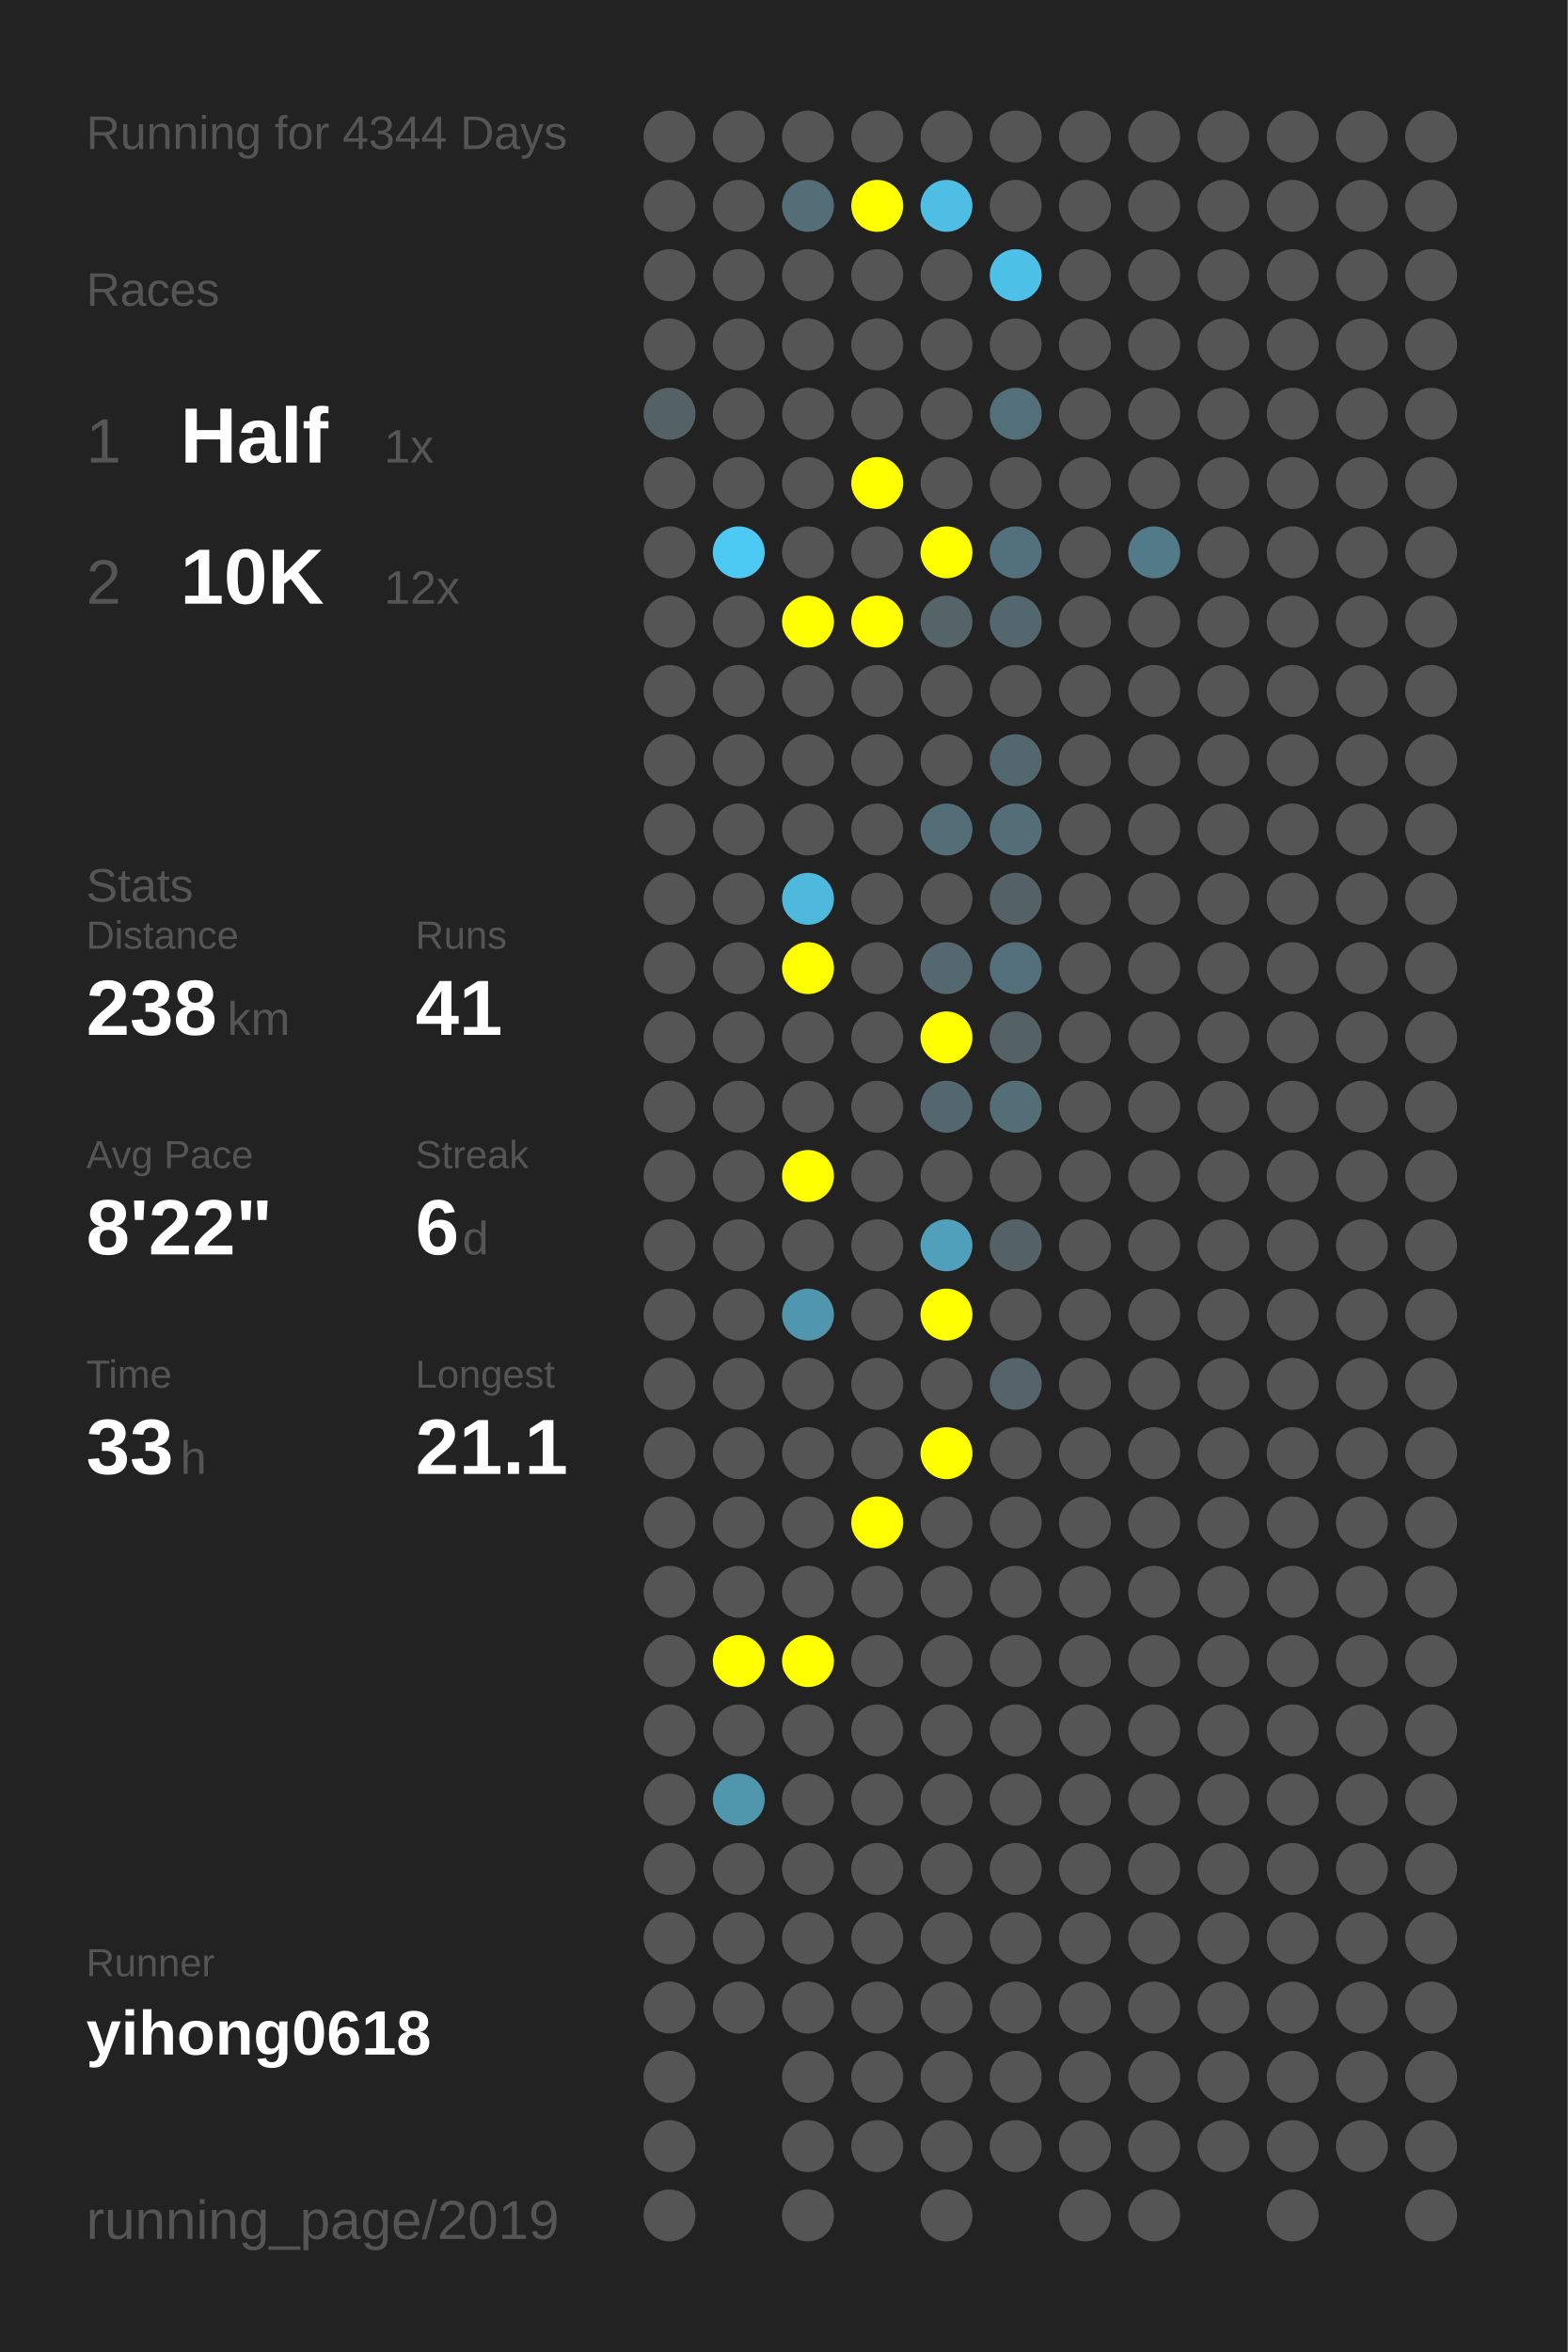
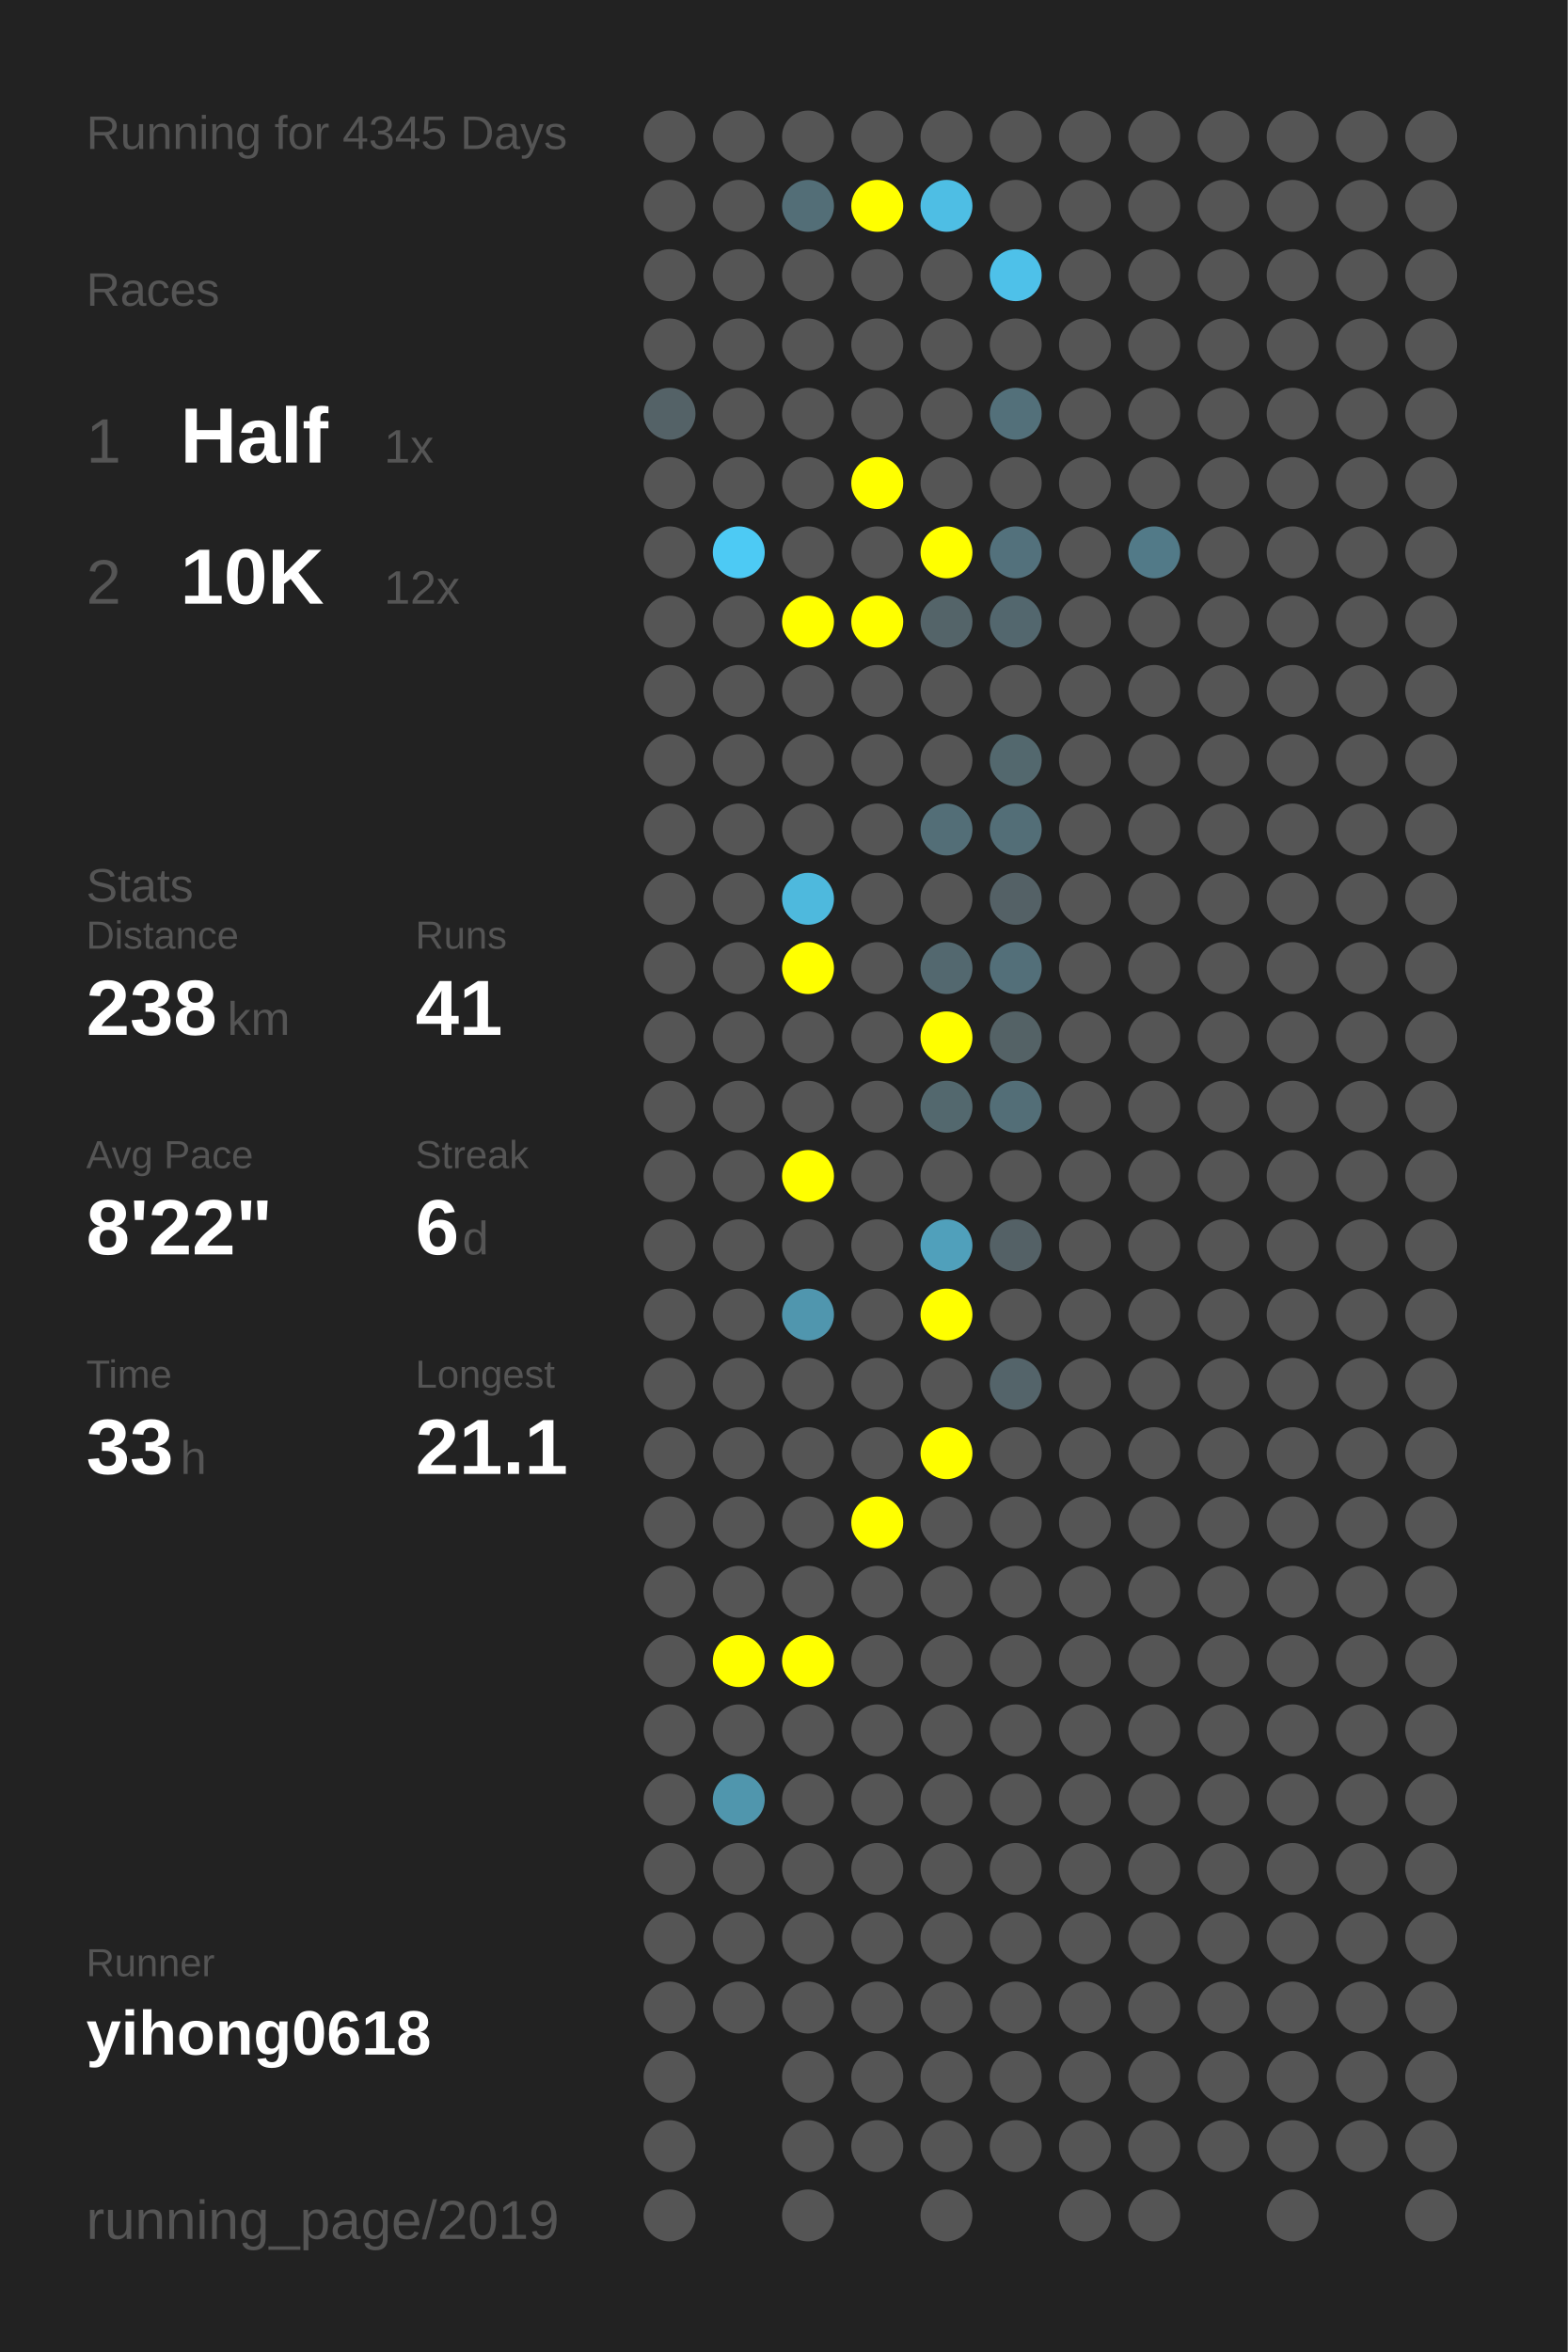
<svg xmlns="http://www.w3.org/2000/svg" baseProfile="full" height="300mm" version="1.1" viewBox="0,0,200,300" width="200mm">
  <defs />
  <rect fill="#222222" height="300" width="200" x="0" y="0" />
-   <text fill="#555555" style="font-size:6px; font-family:Arial;" x="11" y="19">Running for 4344 Days</text>
+   <text fill="#555555" style="font-size:6px; font-family:Arial;" x="11" y="19">Running for 4345 Days</text>
  <text fill="#555555" style="font-size:6px; font-family:Arial;" x="11" y="39">Races</text>
  <text fill="#555555" style="font-size:8px; font-family:Arial;" x="11" y="59">1</text>
  <text fill="#FFFFFF" style="font-size:10px; font-family:Arial; font-weight:bold;" x="23" y="59">Half</text>
  <text fill="#555555" style="font-size:6px; font-family:Arial;" x="49" y="59">1x</text>
  <text fill="#555555" style="font-size:8px; font-family:Arial;" x="11" y="77">2</text>
  <text fill="#FFFFFF" style="font-size:10px; font-family:Arial; font-weight:bold;" x="23" y="77">10K</text>
  <text fill="#555555" style="font-size:6px; font-family:Arial;" x="49" y="77">12x</text>
  <text fill="#555555" style="font-size:6px; font-family:Arial;" x="11" y="115">Stats</text>
  <text fill="#555555" style="font-size:5px; font-family:Arial;" x="11" y="121">Distance</text>
  <text fill="#FFFFFF" style="font-size:10px; font-family:Arial; font-weight:bold;" x="11" y="132">238</text>
  <text fill="#555555" style="font-size:6px; font-family:Arial;" x="29" y="132">km</text>
  <text fill="#555555" style="font-size:5px; font-family:Arial;" x="53" y="121">Runs</text>
  <text fill="#FFFFFF" style="font-size:10px; font-family:Arial; font-weight:bold;" x="53" y="132">41</text>
  <text fill="#555555" style="font-size:5px; font-family:Arial;" x="11" y="149">Avg Pace</text>
  <text fill="#FFFFFF" style="font-size:10px; font-family:Arial; font-weight:bold;" x="11" y="160">8'22"</text>
  <text fill="#555555" style="font-size:5px; font-family:Arial;" x="53" y="149">Streak</text>
  <text fill="#FFFFFF" style="font-size:10px; font-family:Arial; font-weight:bold;" x="53" y="160">6</text>
  <text fill="#555555" style="font-size:6px; font-family:Arial;" x="59" y="160">d</text>
  <text fill="#555555" style="font-size:5px; font-family:Arial;" x="11" y="177">Time</text>
  <text fill="#FFFFFF" style="font-size:10px; font-family:Arial; font-weight:bold;" x="11" y="188">33</text>
  <text fill="#555555" style="font-size:6px; font-family:Arial;" x="23" y="188">h</text>
  <text fill="#555555" style="font-size:5px; font-family:Arial;" x="53" y="177">Longest</text>
  <text fill="#FFFFFF" style="font-size:10px; font-family:Arial; font-weight:bold;" x="53" y="188">21.1</text>
  <text fill="#555555" style="font-size:5px; font-family:Arial;" x="11" y="252.065">Runner</text>
  <text fill="#FFFFFF" style="font-size:8px; font-family:Arial; font-weight:bold;" x="11" y="262.065">yihong0618</text>
  <text fill="#555555" style="font-size:7px; font-family:Arial;" x="11" y="285.581">running_page/2019</text>
  <circle cx="85.417" cy="17.419" fill="#555555" r="3.312" />
  <circle cx="85.417" cy="26.258" fill="#555555" r="3.312" />
  <circle cx="85.417" cy="35.097" fill="#555555" r="3.312" />
  <circle cx="85.417" cy="43.935" fill="#555555" r="3.312" />
  <circle cx="85.417" cy="52.774" fill="#546267" r="3.312" />
  <circle cx="85.417" cy="61.613" fill="#555555" r="3.312" />
  <circle cx="85.417" cy="70.452" fill="#555555" r="3.312" />
  <circle cx="85.417" cy="79.29" fill="#555555" r="3.312" />
  <circle cx="85.417" cy="88.129" fill="#555555" r="3.312" />
  <circle cx="85.417" cy="96.968" fill="#555555" r="3.312" />
  <circle cx="85.417" cy="105.806" fill="#555555" r="3.312" />
  <circle cx="85.417" cy="114.645" fill="#555555" r="3.312" />
  <circle cx="85.417" cy="123.484" fill="#555555" r="3.312" />
  <circle cx="85.417" cy="132.323" fill="#555555" r="3.312" />
  <circle cx="85.417" cy="141.161" fill="#555555" r="3.312" />
  <circle cx="85.417" cy="150" fill="#555555" r="3.312" />
  <circle cx="85.417" cy="158.839" fill="#555555" r="3.312" />
  <circle cx="85.417" cy="167.677" fill="#555555" r="3.312" />
  <circle cx="85.417" cy="176.516" fill="#555555" r="3.312" />
  <circle cx="85.417" cy="185.355" fill="#555555" r="3.312" />
  <circle cx="85.417" cy="194.194" fill="#555555" r="3.312" />
  <circle cx="85.417" cy="203.032" fill="#555555" r="3.312" />
  <circle cx="85.417" cy="211.871" fill="#555555" r="3.312" />
  <circle cx="85.417" cy="220.71" fill="#555555" r="3.312" />
  <circle cx="85.417" cy="229.548" fill="#555555" r="3.312" />
  <circle cx="85.417" cy="238.387" fill="#555555" r="3.312" />
  <circle cx="85.417" cy="247.226" fill="#555555" r="3.312" />
  <circle cx="85.417" cy="256.065" fill="#555555" r="3.312" />
  <circle cx="85.417" cy="264.903" fill="#555555" r="3.312" />
  <circle cx="85.417" cy="273.742" fill="#555555" r="3.312" />
  <circle cx="85.417" cy="282.581" fill="#555555" r="3.312" />
  <circle cx="94.25" cy="17.419" fill="#555555" r="3.312" />
  <circle cx="94.25" cy="26.258" fill="#555555" r="3.312" />
  <circle cx="94.25" cy="35.097" fill="#555555" r="3.312" />
  <circle cx="94.25" cy="43.935" fill="#555555" r="3.312" />
  <circle cx="94.25" cy="52.774" fill="#555555" r="3.312" />
  <circle cx="94.25" cy="61.613" fill="#555555" r="3.312" />
  <circle cx="94.25" cy="70.452" fill="#4dcaf4" r="3.312" />
  <circle cx="94.25" cy="79.29" fill="#555555" r="3.312" />
  <circle cx="94.25" cy="88.129" fill="#555555" r="3.312" />
  <circle cx="94.25" cy="96.968" fill="#555555" r="3.312" />
  <circle cx="94.25" cy="105.806" fill="#555555" r="3.312" />
  <circle cx="94.25" cy="114.645" fill="#555555" r="3.312" />
  <circle cx="94.25" cy="123.484" fill="#555555" r="3.312" />
  <circle cx="94.25" cy="132.323" fill="#555555" r="3.312" />
  <circle cx="94.25" cy="141.161" fill="#555555" r="3.312" />
  <circle cx="94.25" cy="150" fill="#555555" r="3.312" />
  <circle cx="94.25" cy="158.839" fill="#555555" r="3.312" />
  <circle cx="94.25" cy="167.677" fill="#555555" r="3.312" />
  <circle cx="94.25" cy="176.516" fill="#555555" r="3.312" />
  <circle cx="94.25" cy="185.355" fill="#555555" r="3.312" />
  <circle cx="94.25" cy="194.194" fill="#555555" r="3.312" />
  <circle cx="94.25" cy="203.032" fill="#555555" r="3.312" />
  <circle cx="94.25" cy="211.871" fill="#FFFF00" r="3.312" />
  <circle cx="94.25" cy="220.71" fill="#555555" r="3.312" />
  <circle cx="94.25" cy="229.548" fill="#5096ad" r="3.312" />
  <circle cx="94.25" cy="238.387" fill="#555555" r="3.312" />
  <circle cx="94.25" cy="247.226" fill="#555555" r="3.312" />
  <circle cx="94.25" cy="256.065" fill="#555555" r="3.312" />
  <circle cx="103.083" cy="17.419" fill="#555555" r="3.312" />
  <circle cx="103.083" cy="26.258" fill="#536e77" r="3.312" />
  <circle cx="103.083" cy="35.097" fill="#555555" r="3.312" />
  <circle cx="103.083" cy="43.935" fill="#555555" r="3.312" />
  <circle cx="103.083" cy="52.774" fill="#555555" r="3.312" />
  <circle cx="103.083" cy="61.613" fill="#555555" r="3.312" />
  <circle cx="103.083" cy="70.452" fill="#555555" r="3.312" />
  <circle cx="103.083" cy="79.29" fill="#FFFF00" r="3.312" />
  <circle cx="103.083" cy="88.129" fill="#555555" r="3.312" />
  <circle cx="103.083" cy="96.968" fill="#555555" r="3.312" />
  <circle cx="103.083" cy="105.806" fill="#555555" r="3.312" />
  <circle cx="103.083" cy="114.645" fill="#4eb9dd" r="3.312" />
  <circle cx="103.083" cy="123.484" fill="#FFFF00" r="3.312" />
  <circle cx="103.083" cy="132.323" fill="#555555" r="3.312" />
  <circle cx="103.083" cy="141.161" fill="#555555" r="3.312" />
  <circle cx="103.083" cy="150" fill="#FFFF00" r="3.312" />
  <circle cx="103.083" cy="158.839" fill="#555555" r="3.312" />
  <circle cx="103.083" cy="167.677" fill="#5096ae" r="3.312" />
  <circle cx="103.083" cy="176.516" fill="#555555" r="3.312" />
  <circle cx="103.083" cy="185.355" fill="#555555" r="3.312" />
  <circle cx="103.083" cy="194.194" fill="#555555" r="3.312" />
  <circle cx="103.083" cy="203.032" fill="#555555" r="3.312" />
  <circle cx="103.083" cy="211.871" fill="#FFFF00" r="3.312" />
  <circle cx="103.083" cy="220.71" fill="#555555" r="3.312" />
  <circle cx="103.083" cy="229.548" fill="#555555" r="3.312" />
  <circle cx="103.083" cy="238.387" fill="#555555" r="3.312" />
  <circle cx="103.083" cy="247.226" fill="#555555" r="3.312" />
  <circle cx="103.083" cy="256.065" fill="#555555" r="3.312" />
  <circle cx="103.083" cy="264.903" fill="#555555" r="3.312" />
  <circle cx="103.083" cy="273.742" fill="#555555" r="3.312" />
  <circle cx="103.083" cy="282.581" fill="#555555" r="3.312" />
  <circle cx="111.917" cy="17.419" fill="#555555" r="3.312" />
  <circle cx="111.917" cy="26.258" fill="#FFFF00" r="3.312" />
  <circle cx="111.917" cy="35.097" fill="#555555" r="3.312" />
  <circle cx="111.917" cy="43.935" fill="#555555" r="3.312" />
  <circle cx="111.917" cy="52.774" fill="#555555" r="3.312" />
  <circle cx="111.917" cy="61.613" fill="#FFFF00" r="3.312" />
  <circle cx="111.917" cy="70.452" fill="#555555" r="3.312" />
  <circle cx="111.917" cy="79.29" fill="#FFFF00" r="3.312" />
  <circle cx="111.917" cy="88.129" fill="#555555" r="3.312" />
  <circle cx="111.917" cy="96.968" fill="#555555" r="3.312" />
  <circle cx="111.917" cy="105.806" fill="#555555" r="3.312" />
  <circle cx="111.917" cy="114.645" fill="#555555" r="3.312" />
  <circle cx="111.917" cy="123.484" fill="#555555" r="3.312" />
  <circle cx="111.917" cy="132.323" fill="#555555" r="3.312" />
  <circle cx="111.917" cy="141.161" fill="#555555" r="3.312" />
  <circle cx="111.917" cy="150" fill="#555555" r="3.312" />
  <circle cx="111.917" cy="158.839" fill="#555555" r="3.312" />
  <circle cx="111.917" cy="167.677" fill="#555555" r="3.312" />
  <circle cx="111.917" cy="176.516" fill="#555555" r="3.312" />
  <circle cx="111.917" cy="185.355" fill="#555555" r="3.312" />
  <circle cx="111.917" cy="194.194" fill="#FFFF00" r="3.312" />
  <circle cx="111.917" cy="203.032" fill="#555555" r="3.312" />
  <circle cx="111.917" cy="211.871" fill="#555555" r="3.312" />
  <circle cx="111.917" cy="220.71" fill="#555555" r="3.312" />
  <circle cx="111.917" cy="229.548" fill="#555555" r="3.312" />
  <circle cx="111.917" cy="238.387" fill="#555555" r="3.312" />
  <circle cx="111.917" cy="247.226" fill="#555555" r="3.312" />
  <circle cx="111.917" cy="256.065" fill="#555555" r="3.312" />
  <circle cx="111.917" cy="264.903" fill="#555555" r="3.312" />
  <circle cx="111.917" cy="273.742" fill="#555555" r="3.312" />
  <circle cx="120.75" cy="17.419" fill="#555555" r="3.312" />
  <circle cx="120.75" cy="26.258" fill="#4ebee4" r="3.312" />
  <circle cx="120.75" cy="35.097" fill="#555555" r="3.312" />
  <circle cx="120.75" cy="43.935" fill="#555555" r="3.312" />
  <circle cx="120.75" cy="52.774" fill="#555555" r="3.312" />
  <circle cx="120.75" cy="61.613" fill="#555555" r="3.312" />
  <circle cx="120.75" cy="70.452" fill="#FFFF00" r="3.312" />
  <circle cx="120.75" cy="79.29" fill="#546469" r="3.312" />
  <circle cx="120.75" cy="88.129" fill="#555555" r="3.312" />
  <circle cx="120.75" cy="96.968" fill="#555555" r="3.312" />
  <circle cx="120.75" cy="105.806" fill="#536e77" r="3.312" />
  <circle cx="120.75" cy="114.645" fill="#555555" r="3.312" />
  <circle cx="120.75" cy="123.484" fill="#53686f" r="3.312" />
  <circle cx="120.75" cy="132.323" fill="#FFFF00" r="3.312" />
  <circle cx="120.75" cy="141.161" fill="#53686e" r="3.312" />
  <circle cx="120.75" cy="150" fill="#555555" r="3.312" />
  <circle cx="120.75" cy="158.839" fill="#50a0bb" r="3.312" />
  <circle cx="120.75" cy="167.677" fill="#FFFF00" r="3.312" />
  <circle cx="120.75" cy="176.516" fill="#555555" r="3.312" />
  <circle cx="120.75" cy="185.355" fill="#FFFF00" r="3.312" />
  <circle cx="120.75" cy="194.194" fill="#555555" r="3.312" />
  <circle cx="120.75" cy="203.032" fill="#555555" r="3.312" />
  <circle cx="120.75" cy="211.871" fill="#555555" r="3.312" />
  <circle cx="120.75" cy="220.71" fill="#555555" r="3.312" />
  <circle cx="120.75" cy="229.548" fill="#555555" r="3.312" />
  <circle cx="120.75" cy="238.387" fill="#555555" r="3.312" />
  <circle cx="120.75" cy="247.226" fill="#555555" r="3.312" />
  <circle cx="120.75" cy="256.065" fill="#555555" r="3.312" />
  <circle cx="120.75" cy="264.903" fill="#555555" r="3.312" />
  <circle cx="120.75" cy="273.742" fill="#555555" r="3.312" />
  <circle cx="120.75" cy="282.581" fill="#555555" r="3.312" />
  <circle cx="129.583" cy="17.419" fill="#555555" r="3.312" />
  <circle cx="129.583" cy="26.258" fill="#555555" r="3.312" />
  <circle cx="129.583" cy="35.097" fill="#4ec1e9" r="3.312" />
  <circle cx="129.583" cy="43.935" fill="#555555" r="3.312" />
  <circle cx="129.583" cy="52.774" fill="#53707a" r="3.312" />
  <circle cx="129.583" cy="61.613" fill="#555555" r="3.312" />
  <circle cx="129.583" cy="70.452" fill="#53717c" r="3.312" />
  <circle cx="129.583" cy="79.29" fill="#53676e" r="3.312" />
  <circle cx="129.583" cy="88.129" fill="#555555" r="3.312" />
  <circle cx="129.583" cy="96.968" fill="#53686e" r="3.312" />
  <circle cx="129.583" cy="105.806" fill="#536e77" r="3.312" />
  <circle cx="129.583" cy="114.645" fill="#546166" r="3.312" />
  <circle cx="129.583" cy="123.484" fill="#536f79" r="3.312" />
  <circle cx="129.583" cy="132.323" fill="#546266" r="3.312" />
  <circle cx="129.583" cy="141.161" fill="#536e77" r="3.312" />
  <circle cx="129.583" cy="150" fill="#555555" r="3.312" />
  <circle cx="129.583" cy="158.839" fill="#546166" r="3.312" />
  <circle cx="129.583" cy="167.677" fill="#555555" r="3.312" />
  <circle cx="129.583" cy="176.516" fill="#54646a" r="3.312" />
  <circle cx="129.583" cy="185.355" fill="#555555" r="3.312" />
  <circle cx="129.583" cy="194.194" fill="#555555" r="3.312" />
  <circle cx="129.583" cy="203.032" fill="#555555" r="3.312" />
  <circle cx="129.583" cy="211.871" fill="#555555" r="3.312" />
  <circle cx="129.583" cy="220.71" fill="#555555" r="3.312" />
  <circle cx="129.583" cy="229.548" fill="#555555" r="3.312" />
  <circle cx="129.583" cy="238.387" fill="#555555" r="3.312" />
  <circle cx="129.583" cy="247.226" fill="#555555" r="3.312" />
  <circle cx="129.583" cy="256.065" fill="#555555" r="3.312" />
  <circle cx="129.583" cy="264.903" fill="#555555" r="3.312" />
  <circle cx="129.583" cy="273.742" fill="#555555" r="3.312" />
  <circle cx="138.417" cy="17.419" fill="#555555" r="3.312" />
  <circle cx="138.417" cy="26.258" fill="#555555" r="3.312" />
  <circle cx="138.417" cy="35.097" fill="#555555" r="3.312" />
  <circle cx="138.417" cy="43.935" fill="#555555" r="3.312" />
  <circle cx="138.417" cy="52.774" fill="#555555" r="3.312" />
  <circle cx="138.417" cy="61.613" fill="#555555" r="3.312" />
  <circle cx="138.417" cy="70.452" fill="#555555" r="3.312" />
  <circle cx="138.417" cy="79.29" fill="#555555" r="3.312" />
  <circle cx="138.417" cy="88.129" fill="#555555" r="3.312" />
  <circle cx="138.417" cy="96.968" fill="#555555" r="3.312" />
  <circle cx="138.417" cy="105.806" fill="#555555" r="3.312" />
  <circle cx="138.417" cy="114.645" fill="#555555" r="3.312" />
  <circle cx="138.417" cy="123.484" fill="#555555" r="3.312" />
  <circle cx="138.417" cy="132.323" fill="#555555" r="3.312" />
  <circle cx="138.417" cy="141.161" fill="#555555" r="3.312" />
  <circle cx="138.417" cy="150" fill="#555555" r="3.312" />
  <circle cx="138.417" cy="158.839" fill="#555555" r="3.312" />
  <circle cx="138.417" cy="167.677" fill="#555555" r="3.312" />
  <circle cx="138.417" cy="176.516" fill="#555555" r="3.312" />
  <circle cx="138.417" cy="185.355" fill="#555555" r="3.312" />
  <circle cx="138.417" cy="194.194" fill="#555555" r="3.312" />
  <circle cx="138.417" cy="203.032" fill="#555555" r="3.312" />
  <circle cx="138.417" cy="211.871" fill="#555555" r="3.312" />
  <circle cx="138.417" cy="220.71" fill="#555555" r="3.312" />
  <circle cx="138.417" cy="229.548" fill="#555555" r="3.312" />
  <circle cx="138.417" cy="238.387" fill="#555555" r="3.312" />
  <circle cx="138.417" cy="247.226" fill="#555555" r="3.312" />
  <circle cx="138.417" cy="256.065" fill="#555555" r="3.312" />
  <circle cx="138.417" cy="264.903" fill="#555555" r="3.312" />
  <circle cx="138.417" cy="273.742" fill="#555555" r="3.312" />
  <circle cx="138.417" cy="282.581" fill="#555555" r="3.312" />
  <circle cx="147.25" cy="17.419" fill="#555555" r="3.312" />
  <circle cx="147.25" cy="26.258" fill="#555555" r="3.312" />
  <circle cx="147.25" cy="35.097" fill="#555555" r="3.312" />
  <circle cx="147.25" cy="43.935" fill="#555555" r="3.312" />
  <circle cx="147.25" cy="52.774" fill="#555555" r="3.312" />
  <circle cx="147.25" cy="61.613" fill="#555555" r="3.312" />
  <circle cx="147.25" cy="70.452" fill="#527a88" r="3.312" />
  <circle cx="147.25" cy="79.29" fill="#555555" r="3.312" />
  <circle cx="147.25" cy="88.129" fill="#555555" r="3.312" />
  <circle cx="147.25" cy="96.968" fill="#555555" r="3.312" />
  <circle cx="147.25" cy="105.806" fill="#555555" r="3.312" />
  <circle cx="147.25" cy="114.645" fill="#555555" r="3.312" />
  <circle cx="147.25" cy="123.484" fill="#555555" r="3.312" />
  <circle cx="147.25" cy="132.323" fill="#555555" r="3.312" />
  <circle cx="147.25" cy="141.161" fill="#555555" r="3.312" />
  <circle cx="147.25" cy="150" fill="#555555" r="3.312" />
  <circle cx="147.25" cy="158.839" fill="#555555" r="3.312" />
  <circle cx="147.25" cy="167.677" fill="#555555" r="3.312" />
  <circle cx="147.25" cy="176.516" fill="#555555" r="3.312" />
  <circle cx="147.25" cy="185.355" fill="#555555" r="3.312" />
  <circle cx="147.25" cy="194.194" fill="#555555" r="3.312" />
  <circle cx="147.25" cy="203.032" fill="#555555" r="3.312" />
  <circle cx="147.25" cy="211.871" fill="#555555" r="3.312" />
  <circle cx="147.25" cy="220.71" fill="#555555" r="3.312" />
  <circle cx="147.25" cy="229.548" fill="#555555" r="3.312" />
  <circle cx="147.25" cy="238.387" fill="#555555" r="3.312" />
  <circle cx="147.25" cy="247.226" fill="#555555" r="3.312" />
  <circle cx="147.25" cy="256.065" fill="#555555" r="3.312" />
  <circle cx="147.25" cy="264.903" fill="#555555" r="3.312" />
  <circle cx="147.25" cy="273.742" fill="#555555" r="3.312" />
  <circle cx="147.25" cy="282.581" fill="#555555" r="3.312" />
  <circle cx="156.083" cy="17.419" fill="#555555" r="3.312" />
  <circle cx="156.083" cy="26.258" fill="#555555" r="3.312" />
  <circle cx="156.083" cy="35.097" fill="#555555" r="3.312" />
  <circle cx="156.083" cy="43.935" fill="#555555" r="3.312" />
  <circle cx="156.083" cy="52.774" fill="#555555" r="3.312" />
  <circle cx="156.083" cy="61.613" fill="#555555" r="3.312" />
  <circle cx="156.083" cy="70.452" fill="#555555" r="3.312" />
  <circle cx="156.083" cy="79.29" fill="#555555" r="3.312" />
  <circle cx="156.083" cy="88.129" fill="#555555" r="3.312" />
  <circle cx="156.083" cy="96.968" fill="#555555" r="3.312" />
  <circle cx="156.083" cy="105.806" fill="#555555" r="3.312" />
  <circle cx="156.083" cy="114.645" fill="#555555" r="3.312" />
  <circle cx="156.083" cy="123.484" fill="#555555" r="3.312" />
  <circle cx="156.083" cy="132.323" fill="#555555" r="3.312" />
  <circle cx="156.083" cy="141.161" fill="#555555" r="3.312" />
  <circle cx="156.083" cy="150" fill="#555555" r="3.312" />
  <circle cx="156.083" cy="158.839" fill="#555555" r="3.312" />
  <circle cx="156.083" cy="167.677" fill="#555555" r="3.312" />
  <circle cx="156.083" cy="176.516" fill="#555555" r="3.312" />
  <circle cx="156.083" cy="185.355" fill="#555555" r="3.312" />
  <circle cx="156.083" cy="194.194" fill="#555555" r="3.312" />
  <circle cx="156.083" cy="203.032" fill="#555555" r="3.312" />
  <circle cx="156.083" cy="211.871" fill="#555555" r="3.312" />
  <circle cx="156.083" cy="220.71" fill="#555555" r="3.312" />
  <circle cx="156.083" cy="229.548" fill="#555555" r="3.312" />
  <circle cx="156.083" cy="238.387" fill="#555555" r="3.312" />
  <circle cx="156.083" cy="247.226" fill="#555555" r="3.312" />
  <circle cx="156.083" cy="256.065" fill="#555555" r="3.312" />
  <circle cx="156.083" cy="264.903" fill="#555555" r="3.312" />
  <circle cx="156.083" cy="273.742" fill="#555555" r="3.312" />
  <circle cx="164.917" cy="17.419" fill="#555555" r="3.312" />
  <circle cx="164.917" cy="26.258" fill="#555555" r="3.312" />
  <circle cx="164.917" cy="35.097" fill="#555555" r="3.312" />
  <circle cx="164.917" cy="43.935" fill="#555555" r="3.312" />
  <circle cx="164.917" cy="52.774" fill="#555555" r="3.312" />
  <circle cx="164.917" cy="61.613" fill="#555555" r="3.312" />
  <circle cx="164.917" cy="70.452" fill="#555555" r="3.312" />
  <circle cx="164.917" cy="79.29" fill="#555555" r="3.312" />
  <circle cx="164.917" cy="88.129" fill="#555555" r="3.312" />
  <circle cx="164.917" cy="96.968" fill="#555555" r="3.312" />
  <circle cx="164.917" cy="105.806" fill="#555555" r="3.312" />
  <circle cx="164.917" cy="114.645" fill="#555555" r="3.312" />
  <circle cx="164.917" cy="123.484" fill="#555555" r="3.312" />
  <circle cx="164.917" cy="132.323" fill="#555555" r="3.312" />
  <circle cx="164.917" cy="141.161" fill="#555555" r="3.312" />
  <circle cx="164.917" cy="150" fill="#555555" r="3.312" />
  <circle cx="164.917" cy="158.839" fill="#555555" r="3.312" />
  <circle cx="164.917" cy="167.677" fill="#555555" r="3.312" />
  <circle cx="164.917" cy="176.516" fill="#555555" r="3.312" />
  <circle cx="164.917" cy="185.355" fill="#555555" r="3.312" />
  <circle cx="164.917" cy="194.194" fill="#555555" r="3.312" />
  <circle cx="164.917" cy="203.032" fill="#555555" r="3.312" />
  <circle cx="164.917" cy="211.871" fill="#555555" r="3.312" />
  <circle cx="164.917" cy="220.71" fill="#555555" r="3.312" />
  <circle cx="164.917" cy="229.548" fill="#555555" r="3.312" />
  <circle cx="164.917" cy="238.387" fill="#555555" r="3.312" />
  <circle cx="164.917" cy="247.226" fill="#555555" r="3.312" />
  <circle cx="164.917" cy="256.065" fill="#555555" r="3.312" />
  <circle cx="164.917" cy="264.903" fill="#555555" r="3.312" />
  <circle cx="164.917" cy="273.742" fill="#555555" r="3.312" />
  <circle cx="164.917" cy="282.581" fill="#555555" r="3.312" />
  <circle cx="173.75" cy="17.419" fill="#555555" r="3.312" />
  <circle cx="173.75" cy="26.258" fill="#555555" r="3.312" />
  <circle cx="173.75" cy="35.097" fill="#555555" r="3.312" />
  <circle cx="173.75" cy="43.935" fill="#555555" r="3.312" />
  <circle cx="173.75" cy="52.774" fill="#555555" r="3.312" />
  <circle cx="173.75" cy="61.613" fill="#555555" r="3.312" />
  <circle cx="173.75" cy="70.452" fill="#555555" r="3.312" />
  <circle cx="173.75" cy="79.29" fill="#555555" r="3.312" />
  <circle cx="173.75" cy="88.129" fill="#555555" r="3.312" />
  <circle cx="173.75" cy="96.968" fill="#555555" r="3.312" />
  <circle cx="173.75" cy="105.806" fill="#555555" r="3.312" />
  <circle cx="173.75" cy="114.645" fill="#555555" r="3.312" />
  <circle cx="173.75" cy="123.484" fill="#555555" r="3.312" />
  <circle cx="173.75" cy="132.323" fill="#555555" r="3.312" />
  <circle cx="173.75" cy="141.161" fill="#555555" r="3.312" />
  <circle cx="173.75" cy="150" fill="#555555" r="3.312" />
  <circle cx="173.75" cy="158.839" fill="#555555" r="3.312" />
  <circle cx="173.75" cy="167.677" fill="#555555" r="3.312" />
  <circle cx="173.75" cy="176.516" fill="#555555" r="3.312" />
  <circle cx="173.75" cy="185.355" fill="#555555" r="3.312" />
  <circle cx="173.75" cy="194.194" fill="#555555" r="3.312" />
  <circle cx="173.75" cy="203.032" fill="#555555" r="3.312" />
  <circle cx="173.75" cy="211.871" fill="#555555" r="3.312" />
  <circle cx="173.75" cy="220.71" fill="#555555" r="3.312" />
  <circle cx="173.75" cy="229.548" fill="#555555" r="3.312" />
  <circle cx="173.75" cy="238.387" fill="#555555" r="3.312" />
  <circle cx="173.75" cy="247.226" fill="#555555" r="3.312" />
  <circle cx="173.75" cy="256.065" fill="#555555" r="3.312" />
  <circle cx="173.75" cy="264.903" fill="#555555" r="3.312" />
  <circle cx="173.75" cy="273.742" fill="#555555" r="3.312" />
  <circle cx="182.583" cy="17.419" fill="#555555" r="3.312" />
  <circle cx="182.583" cy="26.258" fill="#555555" r="3.312" />
  <circle cx="182.583" cy="35.097" fill="#555555" r="3.312" />
  <circle cx="182.583" cy="43.935" fill="#555555" r="3.312" />
  <circle cx="182.583" cy="52.774" fill="#555555" r="3.312" />
  <circle cx="182.583" cy="61.613" fill="#555555" r="3.312" />
  <circle cx="182.583" cy="70.452" fill="#555555" r="3.312" />
  <circle cx="182.583" cy="79.29" fill="#555555" r="3.312" />
  <circle cx="182.583" cy="88.129" fill="#555555" r="3.312" />
  <circle cx="182.583" cy="96.968" fill="#555555" r="3.312" />
  <circle cx="182.583" cy="105.806" fill="#555555" r="3.312" />
  <circle cx="182.583" cy="114.645" fill="#555555" r="3.312" />
  <circle cx="182.583" cy="123.484" fill="#555555" r="3.312" />
  <circle cx="182.583" cy="132.323" fill="#555555" r="3.312" />
  <circle cx="182.583" cy="141.161" fill="#555555" r="3.312" />
  <circle cx="182.583" cy="150" fill="#555555" r="3.312" />
  <circle cx="182.583" cy="158.839" fill="#555555" r="3.312" />
  <circle cx="182.583" cy="167.677" fill="#555555" r="3.312" />
  <circle cx="182.583" cy="176.516" fill="#555555" r="3.312" />
  <circle cx="182.583" cy="185.355" fill="#555555" r="3.312" />
  <circle cx="182.583" cy="194.194" fill="#555555" r="3.312" />
  <circle cx="182.583" cy="203.032" fill="#555555" r="3.312" />
  <circle cx="182.583" cy="211.871" fill="#555555" r="3.312" />
  <circle cx="182.583" cy="220.71" fill="#555555" r="3.312" />
  <circle cx="182.583" cy="229.548" fill="#555555" r="3.312" />
  <circle cx="182.583" cy="238.387" fill="#555555" r="3.312" />
  <circle cx="182.583" cy="247.226" fill="#555555" r="3.312" />
  <circle cx="182.583" cy="256.065" fill="#555555" r="3.312" />
  <circle cx="182.583" cy="264.903" fill="#555555" r="3.312" />
  <circle cx="182.583" cy="273.742" fill="#555555" r="3.312" />
  <circle cx="182.583" cy="282.581" fill="#555555" r="3.312" />
</svg>
